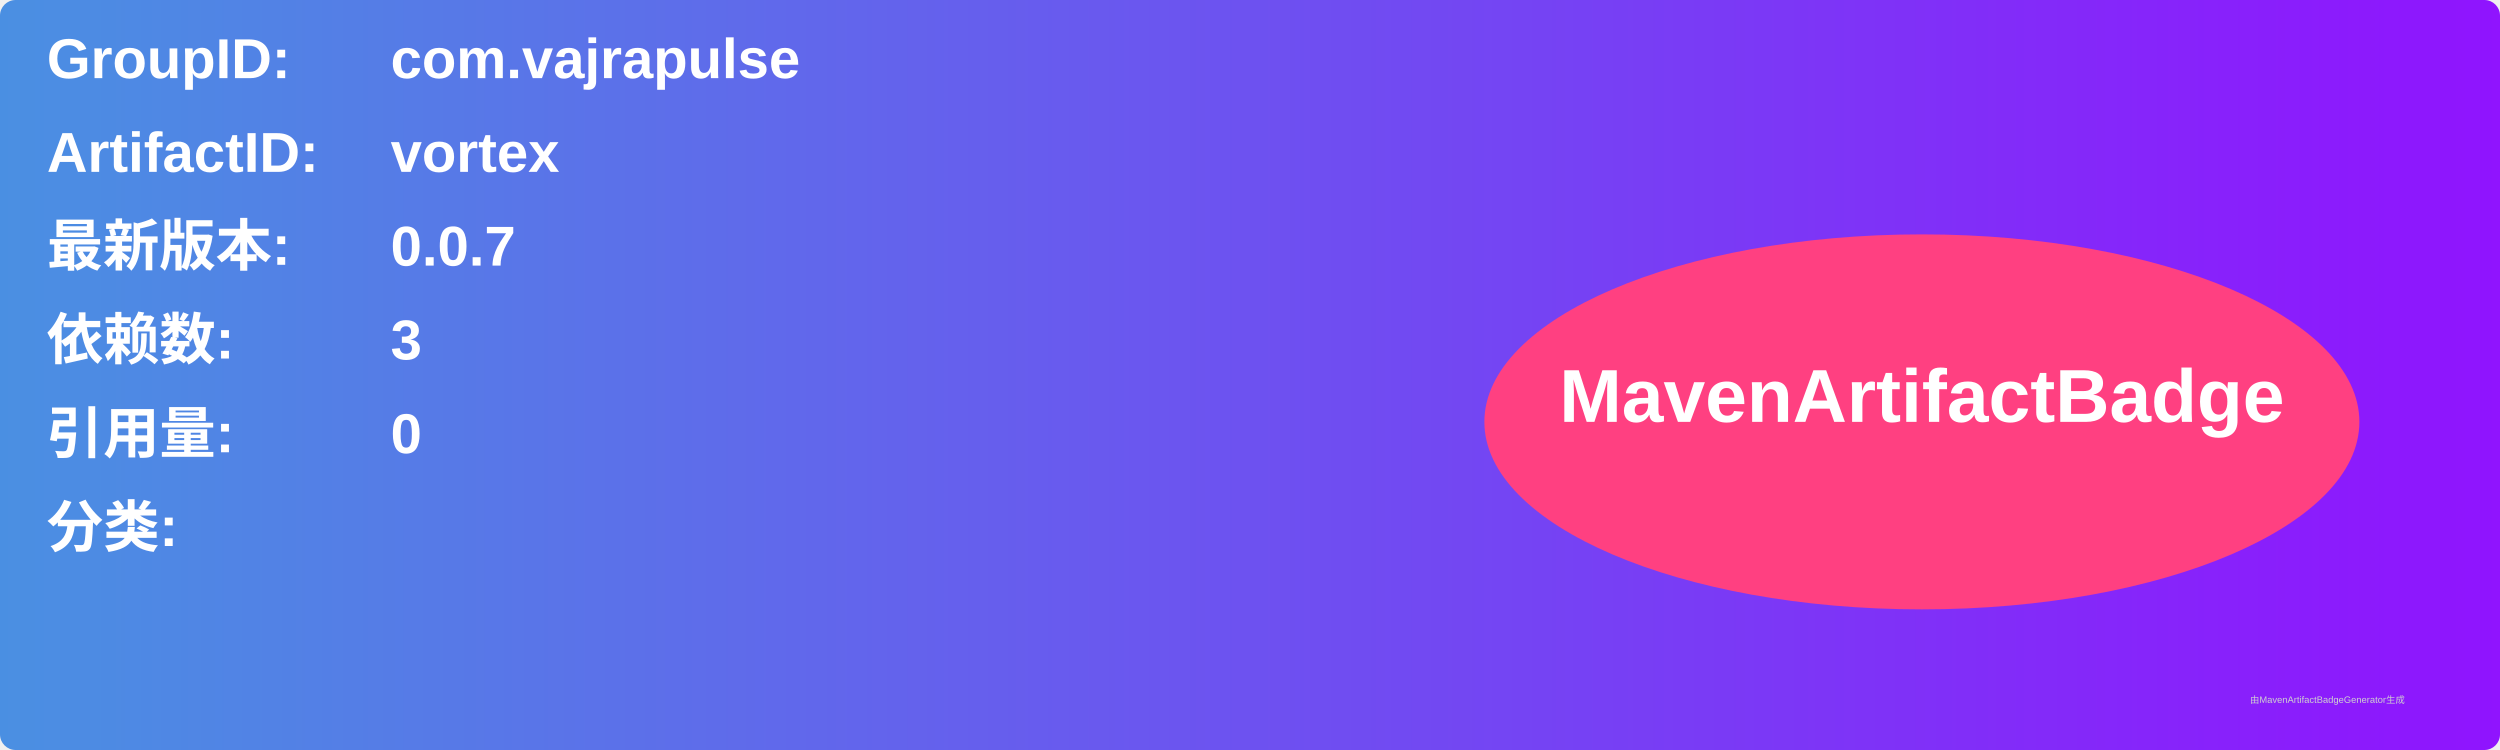
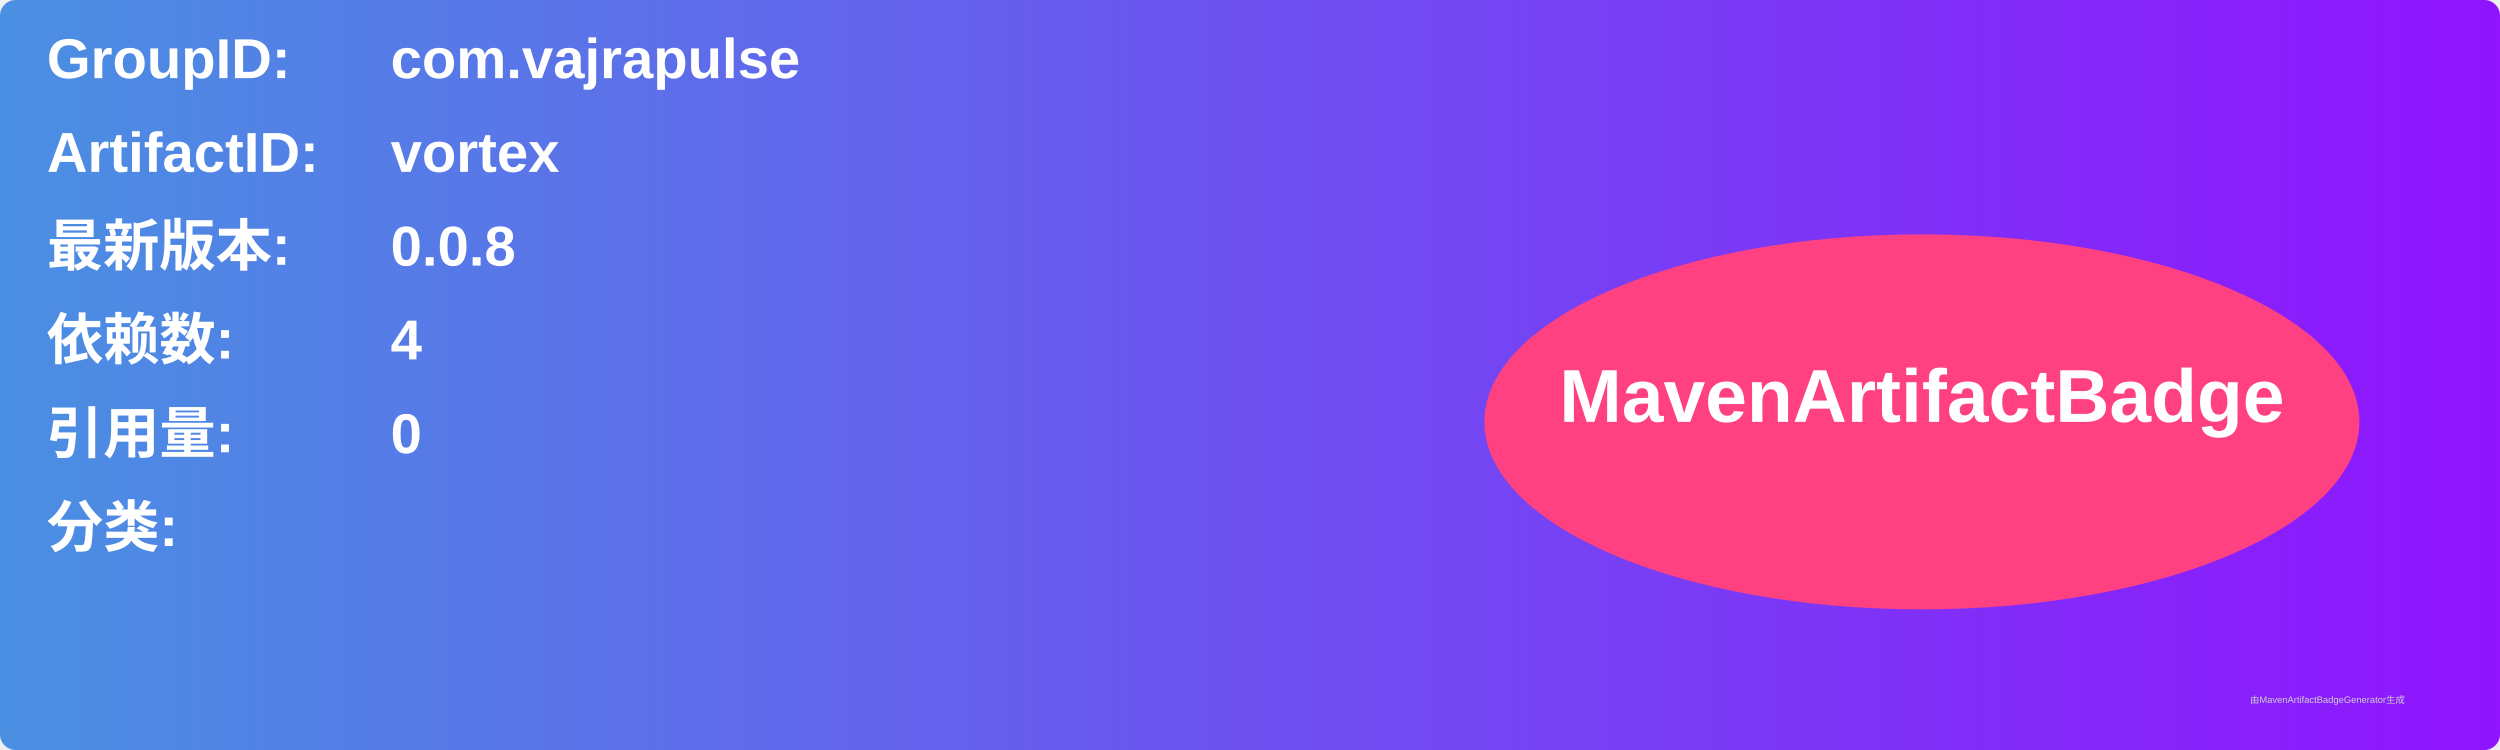
<svg xmlns="http://www.w3.org/2000/svg" width="800" height="240" viewBox="0 0 800 240">
  <linearGradient id="grad" x1="0%" y1="0%" x2="100%" y2="0%">
    <stop offset="0%" stop-color="#4a90e2" />
    <stop offset="100%" stop-color="#9013fe" />
  </linearGradient>
  <rect width="100%" height="100%" rx="5" ry="5" fill="url(#grad)" />
  <g transform="translate(15, 15)">
    <text x="0" y="10" font-family="Arial" font-size="18" fill="white" font-weight="bold" width="260">GroupID:</text>
    <text x="110" y="10" font-family="Arial" font-size="18" fill="white" font-weight="bold" width="460">com.vajrapulse</text>
    <text x="0" y="40" font-family="Arial" font-size="18" fill="white" font-weight="bold" width="260">ArtifactID:</text>
    <text x="110" y="40" font-family="Arial" font-size="18" fill="white" font-weight="bold" width="460">vortex</text>
    <text x="0" y="70" font-family="Arial" font-size="18" fill="white" font-weight="bold">最新版本:</text>
    <text x="110" y="70" font-family="Arial" font-size="18" fill="white" font-weight="bold">
-       <tspan font-weight="bold">0.0.7</tspan>
+       <tspan font-weight="bold">0.0.8</tspan>
    </text>
    <text x="0" y="100" font-family="Arial" font-size="18" fill="white" font-weight="bold">依赖数: </text>
    <text x="110" y="100" font-family="Arial" font-size="18" fill="white">
-       <tspan font-weight="bold">3</tspan>
+       <tspan font-weight="bold">4</tspan>
    </text>
    <text x="0" y="130" font-family="Arial" font-size="18" fill="white" font-weight="bold">引用量: </text>
    <text x="110" y="130" font-family="Arial" font-size="18" fill="white">
      <tspan font-weight="bold">0</tspan>
    </text>
    <text x="0" y="160" font-family="Arial" font-size="18" fill="white" font-weight="bold">分类:</text>
    <text x="10" y="190" font-family="Arial" font-size="10" fill="white">
      <tspan font-weight="bold" />
    </text>
    <ellipse cx="600" cy="120" rx="140" ry="60" fill="#ff4081" />
    <text x="600" y="120" text-anchor="middle" font-family="Arial" font-size="24" fill="white" font-weight="bold">MavenArtifactBadge</text>
  </g>
  <text x="720" y="225" font-family="Arial" font-size="3" fill="#d0d0d0">由MavenArtifactBadgeGenerator生成</text>
</svg>
